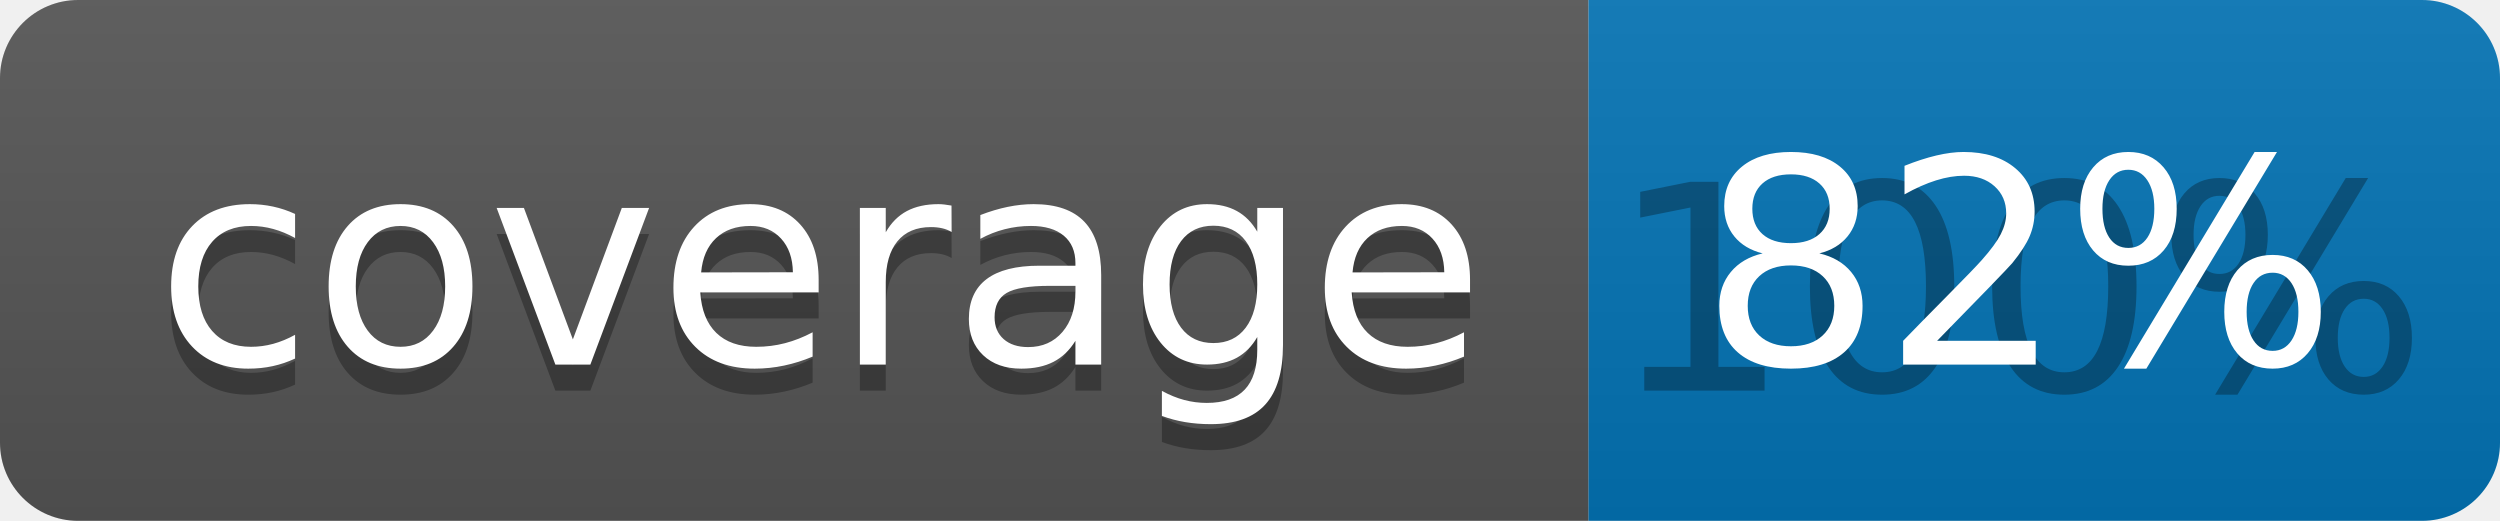
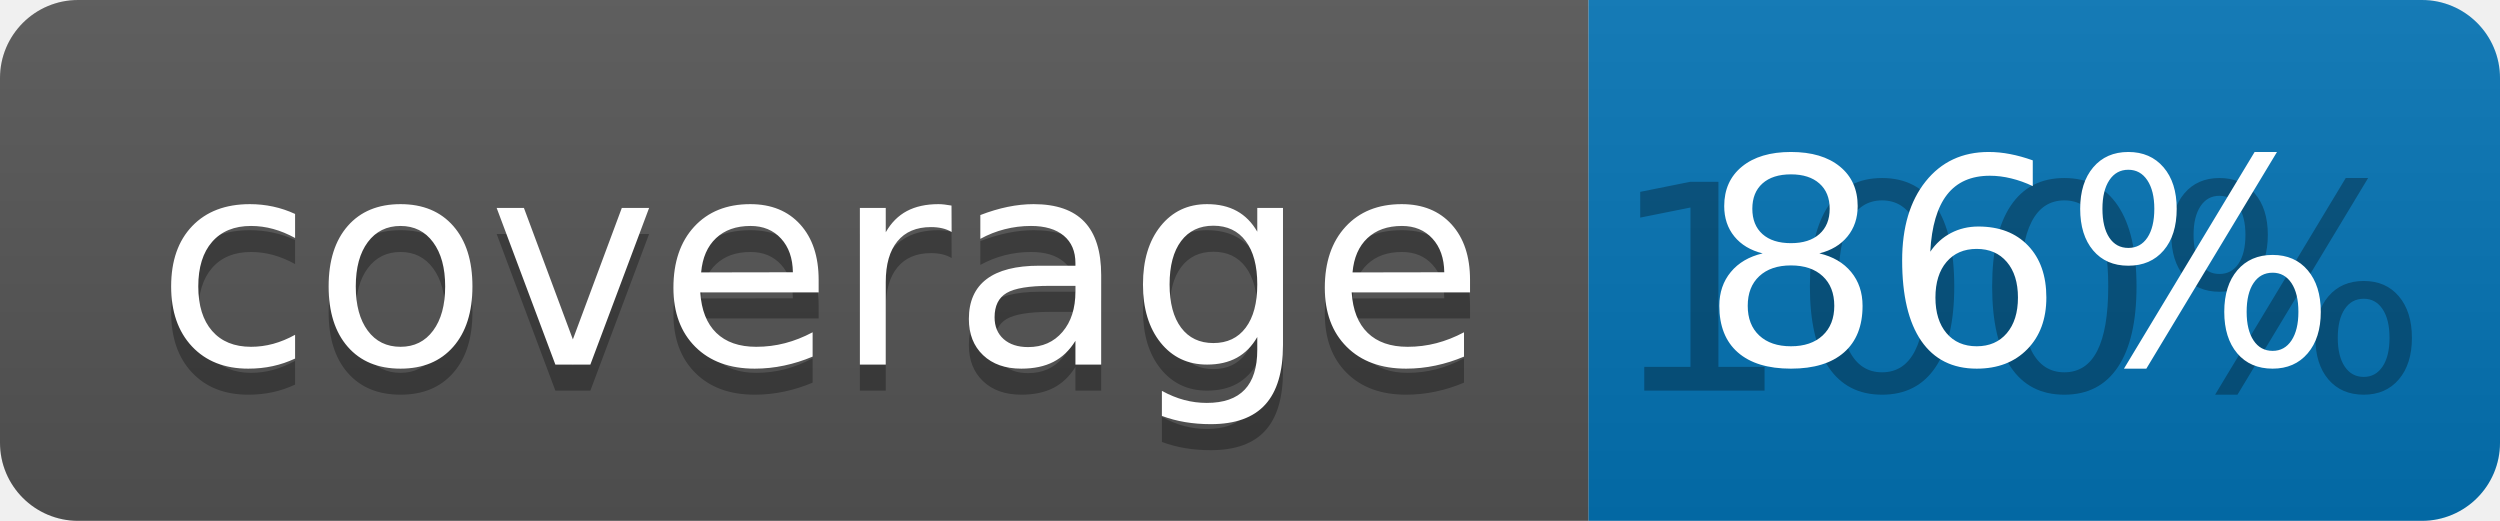
<svg xmlns="http://www.w3.org/2000/svg" width="96" height="20">
  <linearGradient id="b" x2="0" y2="100%">
    <stop offset="0" stop-color="#bbb" stop-opacity=".1" />
    <stop offset="1" stop-opacity=".1" />
  </linearGradient>
  <clipPath id="a">
    <rect width="96" height="20" rx="3" fill="#fff" />
  </clipPath>
  <g clip-path="url(#a)">
    <path fill="#555" d="M0 0h61v20H0z" />
    <path fill="#0374B5" d="M61 0h35v20H61z" />
    <path fill="url(#b)" d="M0 0h96v20H0z" />
  </g>
  <g fill="#fff" text-anchor="middle" font-family="DejaVu Sans,Verdana,Geneva,sans-serif" font-size="110">
    <text x="315" y="150" fill="#010101" fill-opacity=".3" transform="scale(.1)" textLength="510">coverage</text>
    <text x="315" y="140" transform="scale(.1)" textLength="510">coverage</text>
    <text x="775" y="150" fill="#010101" fill-opacity=".3" transform="scale(.1)" textLength="250">100%</text>
-     <text x="775" y="140" transform="scale(.1)" textLength="250">82%</text>
+     <text x="775" y="140" transform="scale(.1)" textLength="250">86%</text>
  </g>
</svg>
